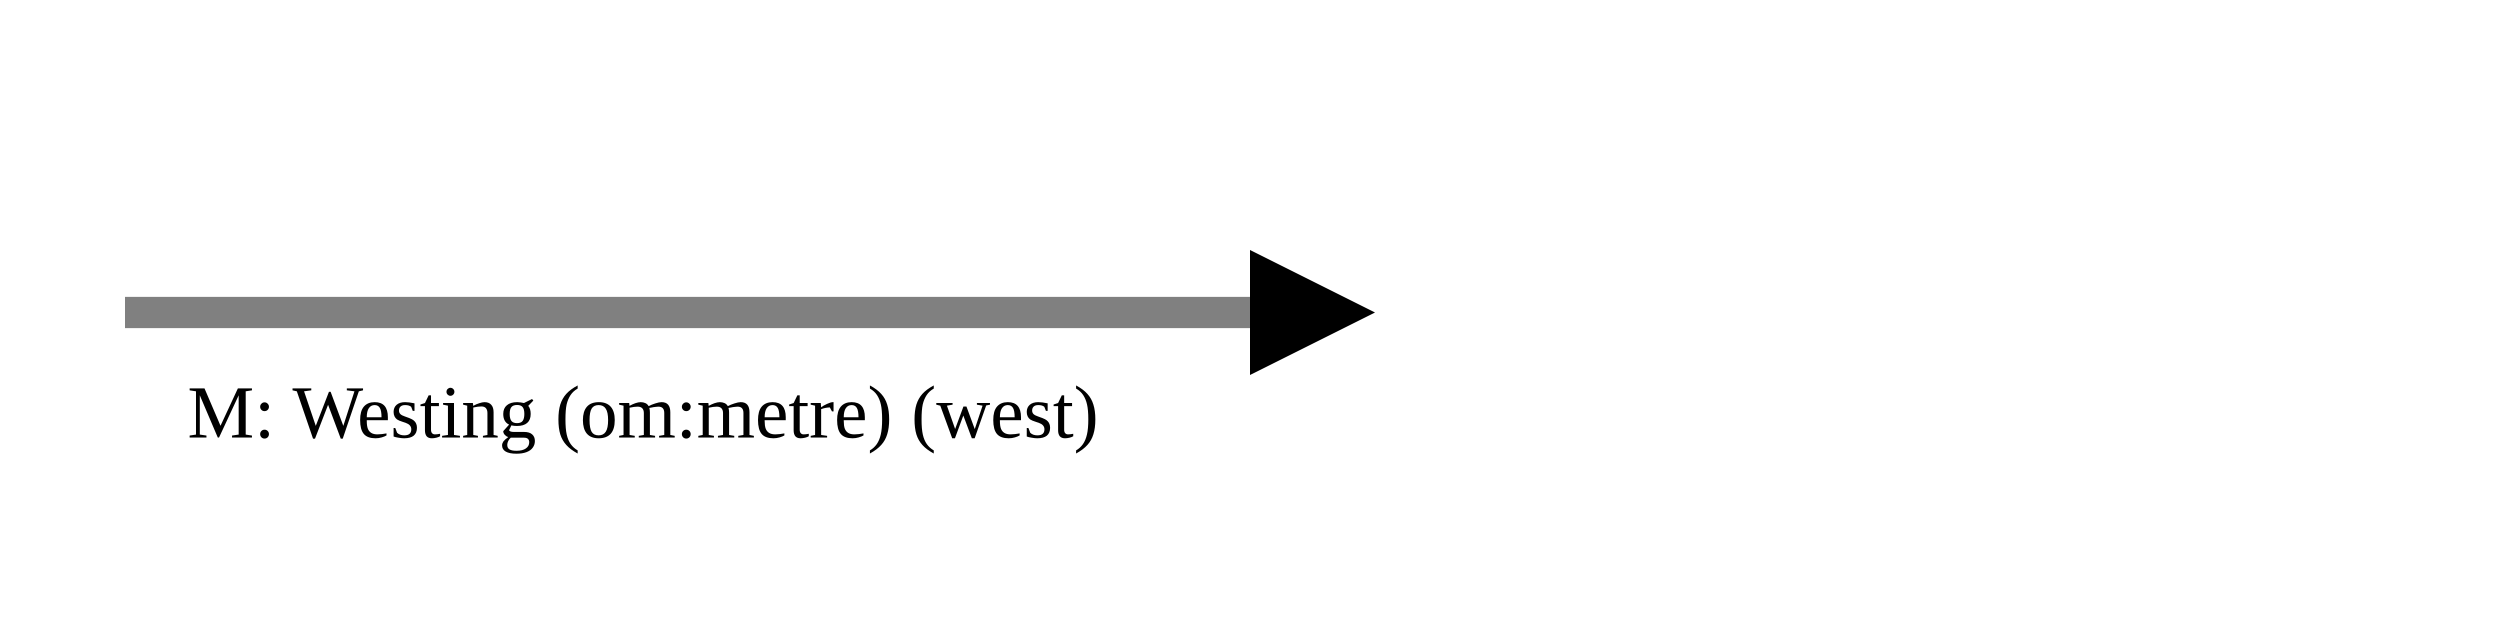
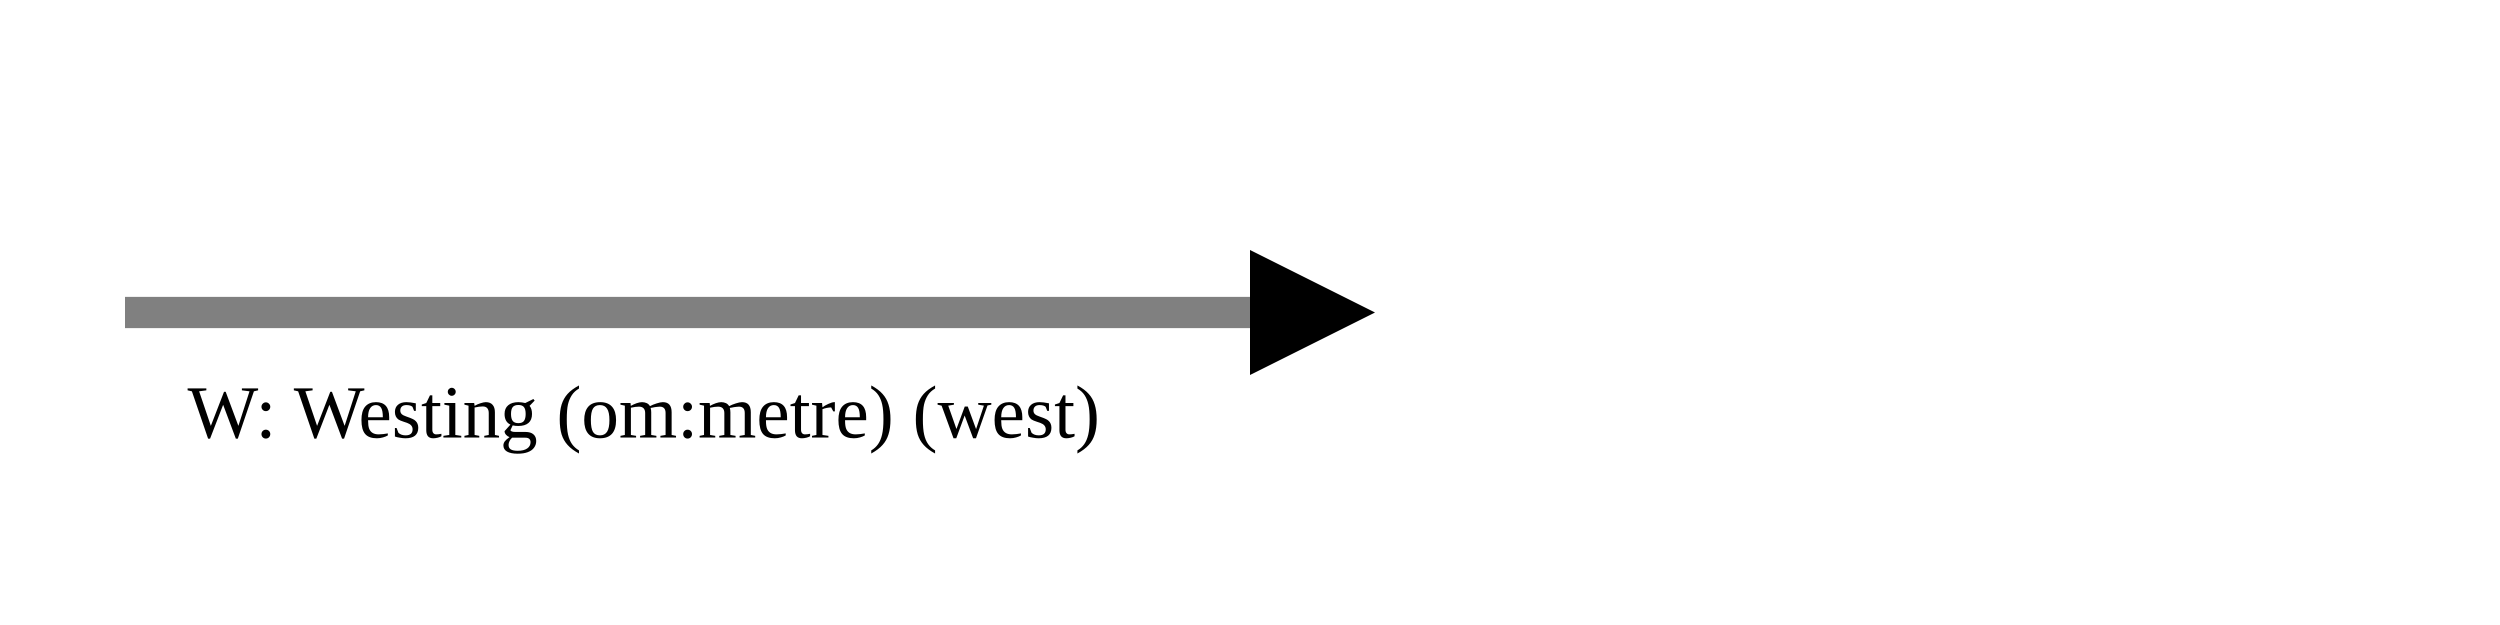
<svg xmlns="http://www.w3.org/2000/svg" version="1.1" width="400" height="100" viewbox="0 0 275 100">
  <defs>
    <marker id="arrowhead" markerWidth="10" markerHeight="7" refX="0" refY="2" orient="auto">
      <polygon points="0 0, 4 2, 0 4" />
    </marker>
  </defs>
  <line x1="20" y1="50" x2="200" y2="50" stroke="gray" stroke-width="5" marker-end="url(#arrowhead)" />
-   <text x="30" y="70" class="small">M: Westing (om:metre) (west)</text>
+   <text x="30" y="70" class="small">W: Westing (om:metre) (west)</text>
</svg>
